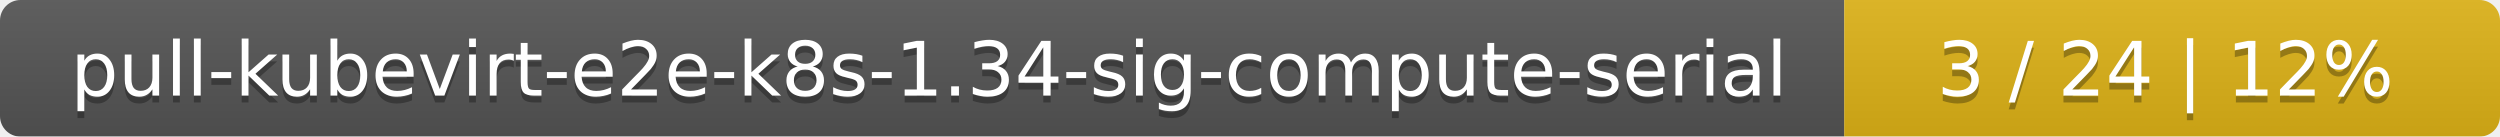
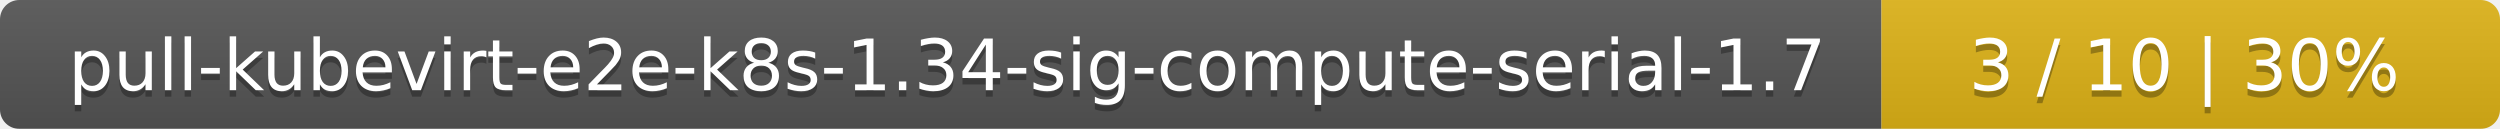
- <svg xmlns="http://www.w3.org/2000/svg" width="366" height="20">
+ <svg xmlns="http://www.w3.org/2000/svg" width="388" height="20">
  <linearGradient id="smooth" x2="0" y2="100%">
    <stop offset="0" stop-color="#bbb" stop-opacity=".1" />
    <stop offset="1" stop-opacity=".1" />
  </linearGradient>
  <mask id="round">
-     <rect width="366" height="20" rx="3" fill="#fff" />
+     <rect width="388" height="20" rx="3" fill="#fff" />
  </mask>
  <g mask="url(#round)">
-     <rect width="270" height="20" fill="#555" />
-     <rect x="270" width="96" height="20" fill="#dfb317" />
-     <rect width="366" height="20" fill="url(#smooth)" />
+     <rect width="292" height="20" fill="#555" />
+     <rect x="292" width="96" height="20" fill="#dfb317" />
+     <rect width="388" height="20" fill="url(#smooth)" />
  </g>
  <g fill="#fff" text-anchor="middle" font-family="DejaVu Sans,Verdana,Geneva,sans-serif" font-size="11">
-     <text x="136" y="15" fill="#010101" fill-opacity=".3">pull-kubevirt-e2e-k8s-1.34-sig-compute-serial</text>
-     <text x="136" y="14">pull-kubevirt-e2e-k8s-1.34-sig-compute-serial</text>
-     <text x="317" y="15" fill="#010101" fill-opacity=".3">3 / 24    |    12%</text>
-     <text x="317" y="14">3 / 24    |    12%</text>
+     <text x="147" y="15" fill="#010101" fill-opacity=".3">pull-kubevirt-e2e-k8s-1.34-sig-compute-serial-1.7</text>
+     <text x="147" y="14">pull-kubevirt-e2e-k8s-1.34-sig-compute-serial-1.7</text>
+     <text x="339" y="15" fill="#010101" fill-opacity=".3">3 / 10    |    30%</text>
+     <text x="339" y="14">3 / 10    |    30%</text>
  </g>
</svg>
